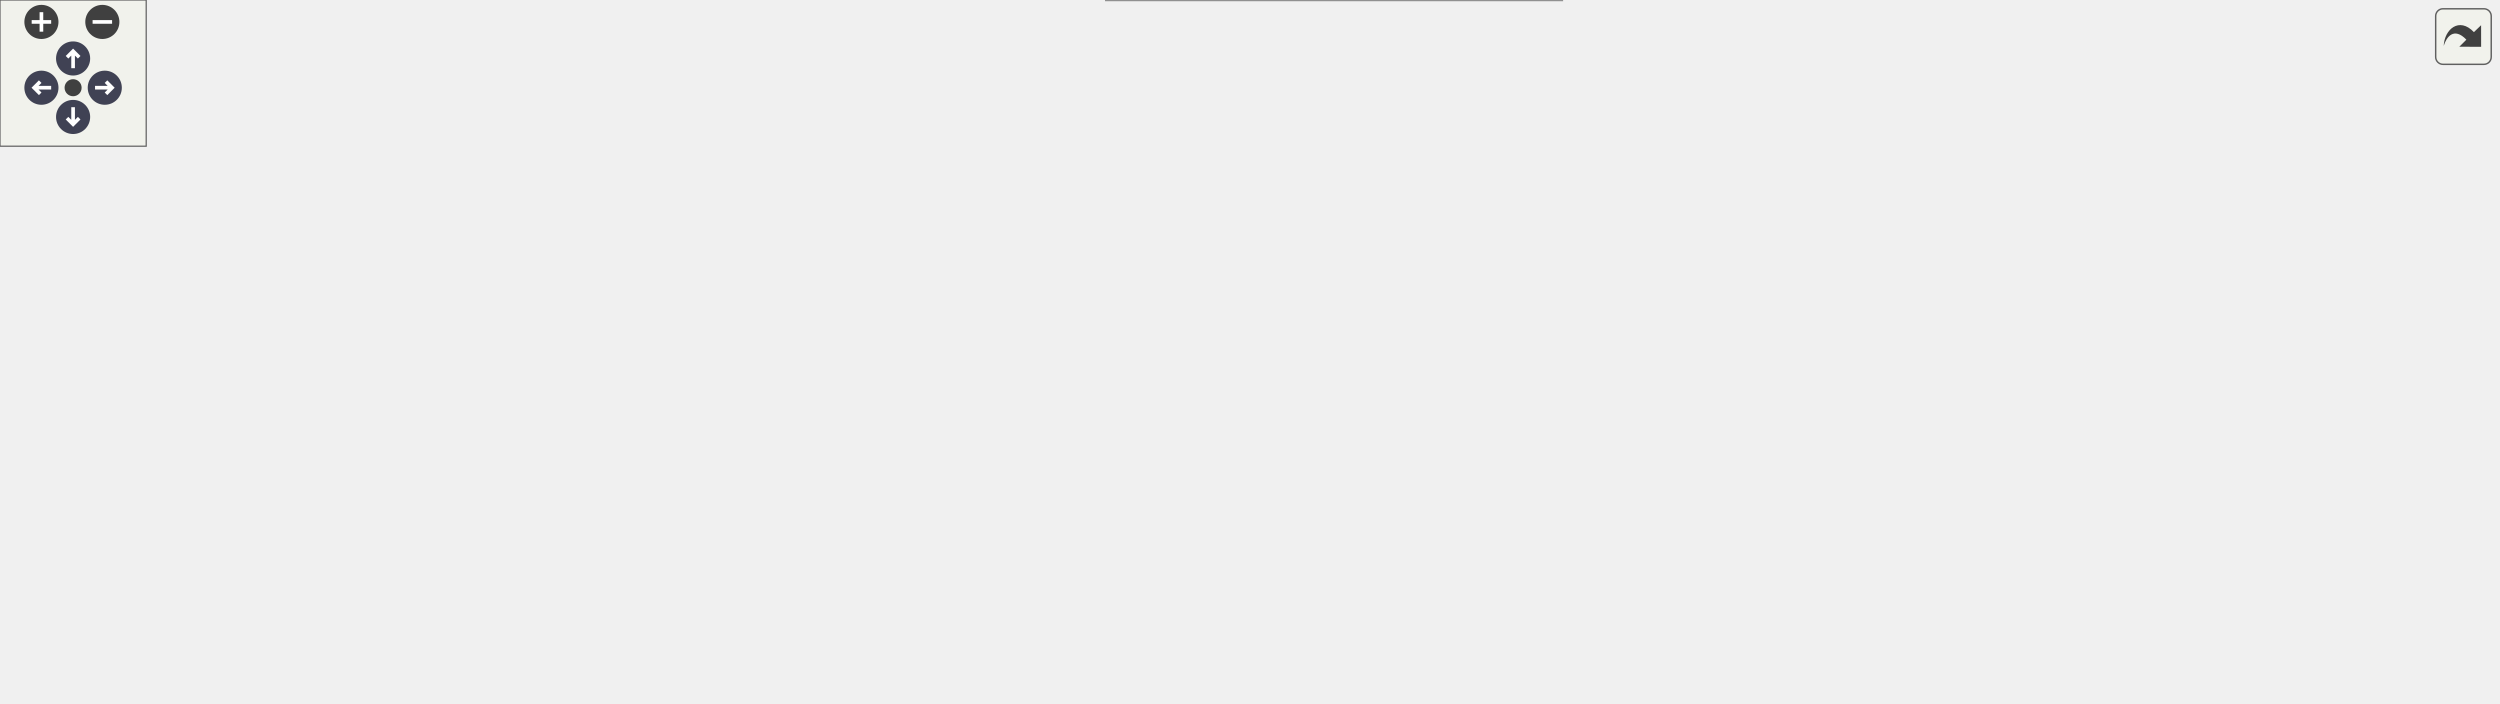
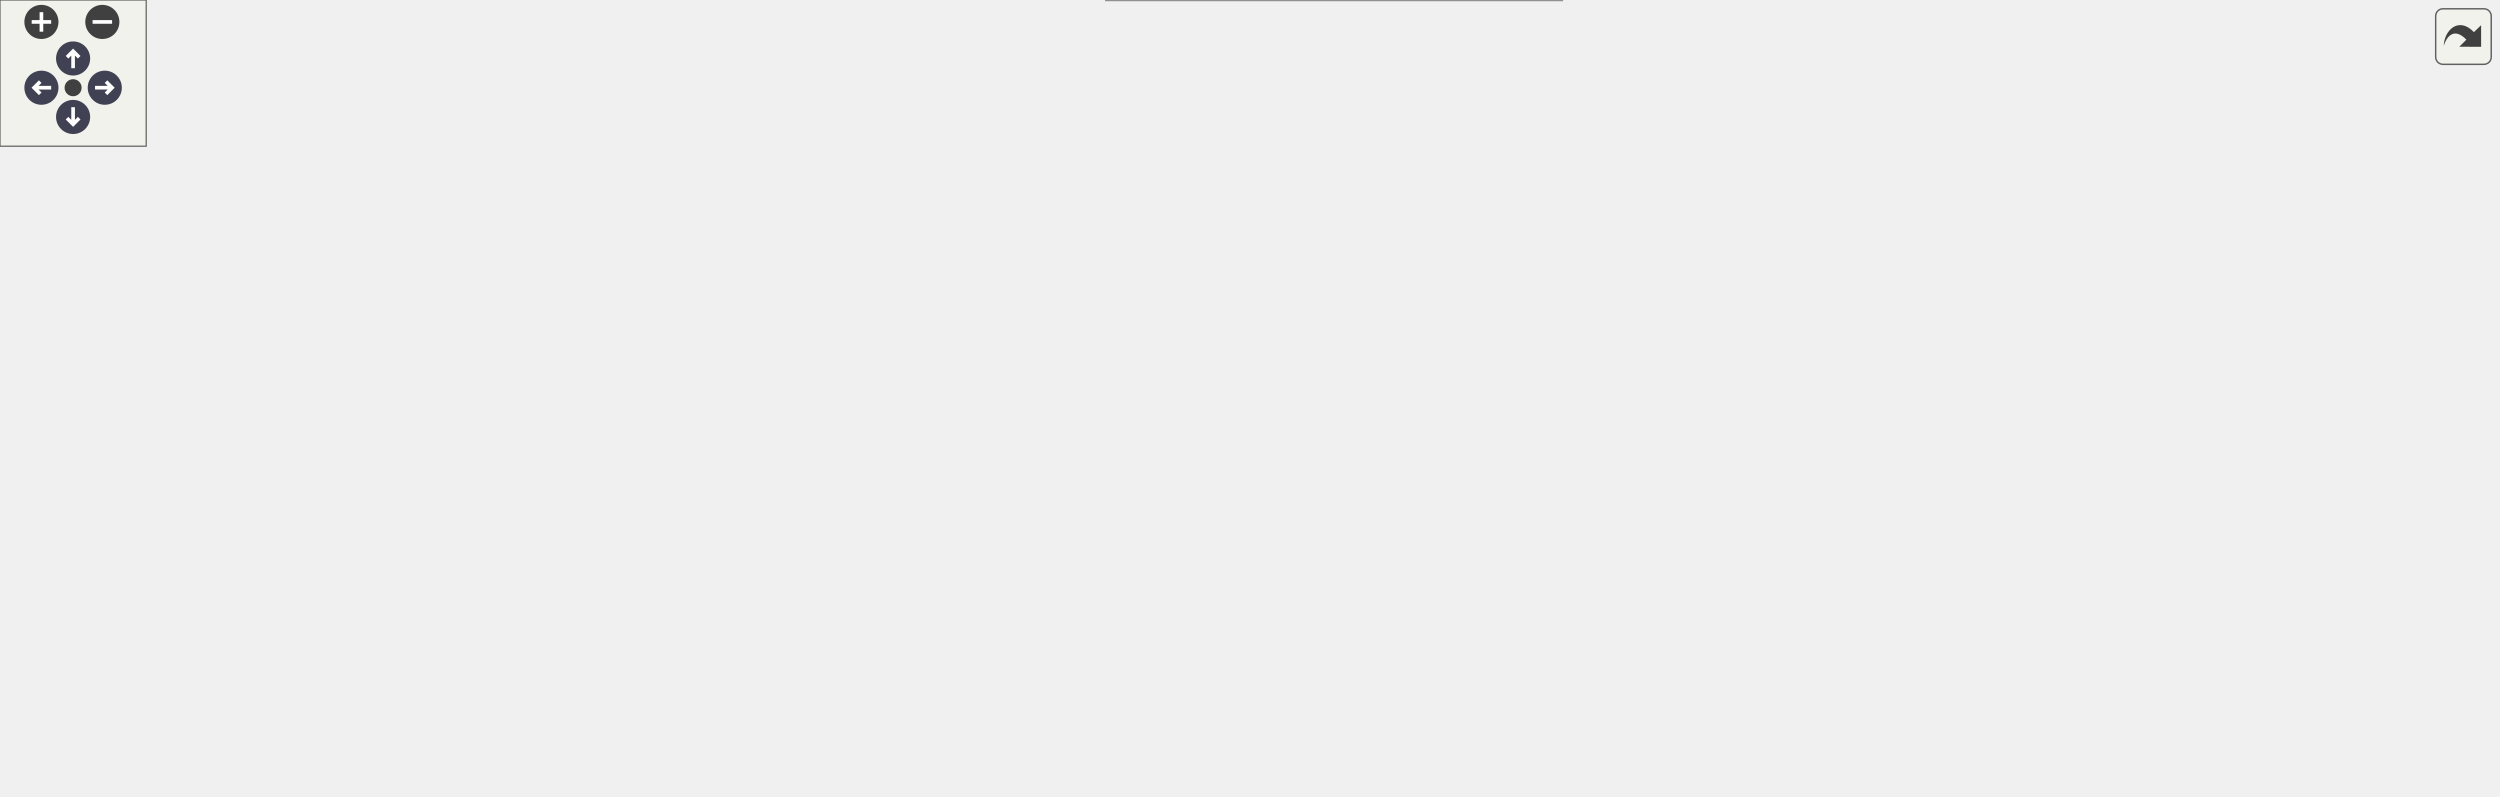
<svg xmlns="http://www.w3.org/2000/svg" xmlns:xlink="http://www.w3.org/1999/xlink" id="main" version="1.1" xml:space="preserve">
  <style type="text/css">
.node, .edge {opacity: 0.7;}
.node.selected, .edge.selected {opacity: 1;}
.edge:hover path { stroke: red; }
.edge:hover polygon { stroke: red; fill: red; }
</style>
  <defs>
    <circle id="rim" cx="0" cy="0" r="7" />
    <circle id="rim2" cx="0" cy="0" r="3.5" />
    <g id="zoomPlus">
      <use xlink:href="#rim" fill="#404040">
        <set attributeName="fill" to="#808080" begin="zoomplus.mouseover" end="zoomplus.mouseout" />
      </use>
      <path d="M-4,0h8M0,-4v8" fill="none" stroke="white" stroke-width="1.5" pointer-events="none" />
    </g>
    <g id="zoomMin">
      <use xlink:href="#rim" fill="#404040">
        <set attributeName="fill" to="#808080" begin="zoomminus.mouseover" end="zoomminus.mouseout" />
      </use>
      <path d="M-4,0h8" fill="none" stroke="white" stroke-width="1.5" pointer-events="none" />
    </g>
    <g id="arrowUp" transform="translate(30 24)">
      <use xlink:href="#rim" />
      <path pointer-events="none" fill="none" stroke="white" stroke-width="1.5" d="M0,-3.0v7 M-2.5,-0.5L0,-3.0L2.5,-0.5" />
    </g>
    <g id="arrowRight" transform="rotate(90) translate(36 -43)">
      <use xlink:href="#rim" />
      <path pointer-events="none" fill="none" stroke="white" stroke-width="1.5" d="M0,-3.0v7 M-2.5,-0.5L0,-3.0L2.5,-0.5" />
    </g>
    <g id="arrowDown" transform="rotate(180) translate(-30 -48)">
      <use xlink:href="#rim" />
      <path pointer-events="none" fill="none" stroke="white" stroke-width="1.5" d="M0,-3.0v7 M-2.5,-0.5L0,-3.0L2.5,-0.5" />
    </g>
    <g id="arrowLeft" transform="rotate(270) translate(-36 17)">
      <use xlink:href="#rim" />
      <path pointer-events="none" fill="none" stroke="white" stroke-width="1.5" d="M0,-3.0v7 M-2.5,-0.5L0,-3.0L2.5,-0.5" />
    </g>
    <g id="resetDef">
      <use xlink:href="#rim2" fill="#404040">
        <set attributeName="fill" to="#808080" begin="reset.mouseover" end="reset.mouseout" />
      </use>
    </g>
  </defs>
  <svg id="graph" class="graph">
    <g id="viewport">
      <g id="Node000001" class="node">
        <g id="a_Node000001">
          <a xlink:title="Adds optional speed component data.">
-             <polygon fill="#999999" stroke="#666666" points="1025,-131.5 882,-131.5 882,-101.5 1025,-101.5 1025,-131.5" />
-             <text text-anchor="start" x="890" y="-119.5" font-family="Helvetica,sans-Serif" font-size="10.00">asge::script::EntityFactory</text>
-             <text text-anchor="middle" x="953.5" y="-108.5" font-family="Helvetica,sans-Serif" font-size="10.00">::EntityBuilder::withSpeed</text>
+             <polygon fill="#999999" stroke="#666666" points="1025,-153.5 882,-153.5 882,-123.5 1025,-123.5 1025,-153.5" />
+             <text text-anchor="start" x="890" y="-141.5" font-family="Helvetica,sans-Serif" font-size="10.00">asge::script::EntityFactory</text>
+             <text text-anchor="middle" x="953.5" y="-130.5" font-family="Helvetica,sans-Serif" font-size="10.00">::EntityBuilder::withSpeed</text>
          </a>
        </g>
      </g>
      <g id="Node000002" class="node">
        <g id="a_Node000002">
          <a xlink:href="namespaceasge_1_1script_1_1EntityFactory.html#a849abca2c7f7e288c0f4c6b934dfb18e" target="_top" xlink:title="Create an entity from a parsed script handle.">
-             <polygon fill="white" stroke="#666666" points="846,-131.5 703,-131.5 703,-101.5 846,-101.5 846,-131.5" />
-             <text text-anchor="start" x="711" y="-119.5" font-family="Helvetica,sans-Serif" font-size="10.00">asge::script::EntityFactory</text>
-             <text text-anchor="middle" x="774.5" y="-108.5" font-family="Helvetica,sans-Serif" font-size="10.00">::createFromTemplate</text>
+             <polygon fill="white" stroke="#666666" points="846,-153.5 703,-153.5 703,-123.5 846,-123.5 846,-153.5" />
+             <text text-anchor="start" x="711" y="-141.5" font-family="Helvetica,sans-Serif" font-size="10.00">asge::script::EntityFactory</text>
+             <text text-anchor="middle" x="774.5" y="-130.5" font-family="Helvetica,sans-Serif" font-size="10.00">::createFromTemplate</text>
          </a>
        </g>
      </g>
      <g id="edge1_Node000001_Node000002" class="edge">
        <g id="a_edge1_Node000001_Node000002">
          <a xlink:title=" ">
-             <path fill="none" stroke="#63b8ff" d="M871.51,-116.5C863.03,-116.5 854.46,-116.5 846.11,-116.5" />
-             <polygon fill="#63b8ff" stroke="#63b8ff" points="871.78,-120 881.78,-116.5 871.78,-113 871.78,-120" />
+             <path fill="none" stroke="#63b8ff" d="M871.51,-138.5C863.03,-138.5 854.46,-138.5 846.11,-138.5" />
+             <polygon fill="#63b8ff" stroke="#63b8ff" points="871.78,-142 881.78,-138.5 871.78,-135 871.78,-142" />
          </a>
        </g>
      </g>
      <g id="Node000003" class="node">
        <g id="a_Node000003">
          <a xlink:href="classasge_1_1net_1_1GameProtocol.html#aa687dd643b7886ce4d56430f87f90396" target="_top" xlink:title=" ">
-             <polygon fill="white" stroke="#666666" points="667,-228 428,-228 428,-209 667,-209 667,-228" />
-             <text text-anchor="middle" x="547.5" y="-216" font-family="Helvetica,sans-Serif" font-size="10.00">asge::net::GameProtocol::decodeEntityCreate</text>
+             <polygon fill="white" stroke="#666666" points="667,-266 428,-266 428,-247 667,-247 667,-266" />
+             <text text-anchor="middle" x="547.5" y="-254" font-family="Helvetica,sans-Serif" font-size="10.00">asge::net::GameProtocol::decodeEntityCreate</text>
          </a>
        </g>
      </g>
      <g id="edge2_Node000002_Node000003" class="edge">
        <g id="a_edge2_Node000002_Node000003">
          <a xlink:title=" ">
-             <path fill="none" stroke="#63b8ff" d="M752.21,-138.9C732.17,-158.5 700.33,-186.04 667,-200.5 659.17,-203.9 650.81,-206.66 642.29,-208.92" />
-             <polygon fill="#63b8ff" stroke="#63b8ff" points="754.69,-141.36 759.29,-131.82 749.74,-136.41 754.69,-141.36" />
+             <path fill="none" stroke="#63b8ff" d="M755.95,-161.74C736.83,-185.23 703.98,-220.53 667,-238.5 659.98,-241.91 652.48,-244.71 644.78,-247" />
+             <polygon fill="#63b8ff" stroke="#63b8ff" points="758.87,-163.69 762.36,-153.68 753.39,-159.33 758.87,-163.69" />
          </a>
        </g>
      </g>
      <g id="Node000006" class="node">
        <g id="a_Node000006">
          <a xlink:href="classasge_1_1world_1_1systems_1_1PlayerSystem.html#add448aba3f5a39fb57856db79c4e2be9" target="_top" xlink:title="Manages firing behaviour, spawning projectiles when needed.">
-             <polygon fill="white" stroke="#666666" points="655,-191 440,-191 440,-172 655,-172 655,-191" />
-             <text text-anchor="middle" x="547.5" y="-179" font-family="Helvetica,sans-Serif" font-size="10.00">asge::world::systems::PlayerSystem::fire</text>
+             <polygon fill="white" stroke="#666666" points="655,-229 440,-229 440,-210 655,-210 655,-229" />
+             <text text-anchor="middle" x="547.5" y="-217" font-family="Helvetica,sans-Serif" font-size="10.00">asge::world::systems::PlayerSystem::fire</text>
          </a>
        </g>
      </g>
      <g id="edge5_Node000002_Node000006" class="edge">
        <g id="a_edge5_Node000002_Node000006">
          <a xlink:title=" ">
-             <path fill="none" stroke="#63b8ff" d="M734.91,-135.93C715.05,-145.21 690.2,-155.74 667,-162.5 653.8,-166.34 639.53,-169.47 625.61,-171.99" />
-             <polygon fill="#63b8ff" stroke="#63b8ff" points="736.41,-139.09 743.94,-131.64 733.41,-132.77 736.41,-139.09" />
+             <path fill="none" stroke="#63b8ff" d="M741.27,-158.95C720.72,-171.17 693.13,-186.09 667,-195.5 649.92,-201.65 630.85,-206.39 613.09,-209.96" />
+             <polygon fill="#63b8ff" stroke="#63b8ff" points="743.15,-161.9 749.9,-153.73 739.53,-155.91 743.15,-161.9" />
          </a>
        </g>
      </g>
      <g id="Node000007" class="node">
        <g id="a_Node000007">
+           <a xlink:href="client_2main_8cpp.html#a3c04138a5bfe5d72780bb7e82a18e627" target="_top" xlink:title=" ">
+             <polygon fill="white" stroke="#666666" points="323.5,-148 282.5,-148 282.5,-129 323.5,-129 323.5,-148" />
+             <text text-anchor="middle" x="303" y="-136" font-family="Helvetica,sans-Serif" font-size="10.00">main</text>
+           </a>
+         </g>
+       </g>
+       <g id="edge6_Node000002_Node000007" class="edge">
+         <g id="a_edge6_Node000002_Node000007">
+           <a xlink:title=" ">
+             <path fill="none" stroke="#63b8ff" d="M707.49,-155.76C694.17,-158.56 680.21,-161.03 667,-162.5 561.43,-174.25 533.74,-172.64 428,-162.5 390.68,-158.92 347.89,-149.42 323.59,-143.5" />
+             <polygon fill="#63b8ff" stroke="#63b8ff" points="708.5,-159.12 717.52,-153.56 707,-152.28 708.5,-159.12" />
+           </a>
+         </g>
+       </g>
+       <g id="Node000008" class="node">
+         <g id="a_Node000008">
          <a xlink:href="namespaceasge_1_1script_1_1ActionHandler.html#a67e0f9f3210802ec140c6f80c851716b" target="_top" xlink:title="Handle world service actions (create/teleport).">
            <polygon fill="white" stroke="#666666" points="621.5,-153.5 473.5,-153.5 473.5,-123.5 621.5,-123.5 621.5,-153.5" />
            <text text-anchor="start" x="481.5" y="-141.5" font-family="Helvetica,sans-Serif" font-size="10.00">asge::script::ActionHandler</text>
            <text text-anchor="middle" x="547.5" y="-130.5" font-family="Helvetica,sans-Serif" font-size="10.00">::processWorldAction</text>
          </a>
        </g>
      </g>
-       <g id="edge6_Node000002_Node000007" class="edge">
-         <g id="a_edge6_Node000002_Node000007">
-           <a xlink:title=" ">
-             <path fill="none" stroke="#63b8ff" d="M692.75,-124.4C669.5,-126.67 644.29,-129.13 621.54,-131.36" />
-             <polygon fill="#63b8ff" stroke="#63b8ff" points="693.31,-127.86 702.93,-123.4 692.63,-120.89 693.31,-127.86" />
-           </a>
-         </g>
-       </g>
-       <g id="Node000008" class="node">
-         <g id="a_Node000008">
+       <g id="edge7_Node000002_Node000008" class="edge">
+         <g id="a_edge7_Node000002_Node000008">
+           <a xlink:title=" ">
+             <path fill="none" stroke="#63b8ff" d="M692.75,-138.5C669.5,-138.5 644.29,-138.5 621.54,-138.5" />
+             <polygon fill="#63b8ff" stroke="#63b8ff" points="692.93,-142 702.93,-138.5 692.93,-135 692.93,-142" />
+           </a>
+         </g>
+       </g>
+       <g id="Node000009" class="node">
+         <g id="a_Node000009">
          <a xlink:href="classasge_1_1EngineCore.html#a62dcf0a61da12adf7e32010e936af492" target="_top" xlink:title="Run the main loop until shutdown is requested.">
            <polygon fill="white" stroke="#666666" points="620.5,-105 474.5,-105 474.5,-86 620.5,-86 620.5,-105" />
            <text text-anchor="middle" x="547.5" y="-93" font-family="Helvetica,sans-Serif" font-size="10.00">asge::EngineCore::runLoop</text>
          </a>
        </g>
      </g>
-       <g id="edge7_Node000002_Node000008" class="edge">
-         <g id="a_edge7_Node000002_Node000008">
-           <a xlink:title=" ">
-             <path fill="none" stroke="#63b8ff" d="M692.96,-108.98C669.39,-106.78 643.78,-104.39 620.76,-102.24" />
-             <polygon fill="#63b8ff" stroke="#63b8ff" points="692.64,-112.47 702.93,-109.91 693.29,-105.5 692.64,-112.47" />
+       <g id="edge8_Node000002_Node000009" class="edge">
+         <g id="a_edge8_Node000002_Node000009">
+           <a xlink:title=" ">
+             <path fill="none" stroke="#63b8ff" d="M699.74,-121.25C688.79,-118.87 677.62,-116.55 667,-114.5 649.4,-111.11 630.26,-107.85 612.59,-105.02" />
+             <polygon fill="#63b8ff" stroke="#63b8ff" points="699.2,-124.71 709.72,-123.44 700.7,-117.88 699.2,-124.71" />
          </a>
        </g>
      </g>
      <g id="Node000010" class="node">
        <g id="a_Node000010">
          <a xlink:href="classasge_1_1script_1_1LevelSpawner.html#a88faf0b422c02212eeb263e2ac3672ea" target="_top" xlink:title="Synchronously spawns all remaining entries regardless of progress.">
            <polygon fill="white" stroke="#666666" points="621,-67.5 474,-67.5 474,-37.5 621,-37.5 621,-67.5" />
            <text text-anchor="start" x="482" y="-55.5" font-family="Helvetica,sans-Serif" font-size="10.00">asge::script::LevelSpawner</text>
            <text text-anchor="middle" x="547.5" y="-44.5" font-family="Helvetica,sans-Serif" font-size="10.00">::spawnAll</text>
          </a>
        </g>
      </g>
-       <g id="edge9_Node000002_Node000010" class="edge">
-         <g id="a_edge9_Node000002_Node000010">
-           <a xlink:title=" ">
-             <path fill="none" stroke="#63b8ff" d="M728.06,-97.61C709.37,-90.32 687.37,-82.35 667,-76.5 652.27,-72.27 636.31,-68.5 621.01,-65.28" />
-             <polygon fill="#63b8ff" stroke="#63b8ff" points="726.92,-100.92 737.51,-101.34 729.49,-94.41 726.92,-100.92" />
+       <g id="edge10_Node000002_Node000010" class="edge">
+         <g id="a_edge10_Node000002_Node000010">
+           <a xlink:title=" ">
+             <path fill="none" stroke="#63b8ff" d="M744.18,-117.89C723.49,-104.26 694.65,-87.02 667,-76.5 652.48,-70.98 636.46,-66.64 621.01,-63.27" />
+             <polygon fill="#63b8ff" stroke="#63b8ff" points="742.26,-120.82 752.52,-123.48 746.16,-115.01 742.26,-120.82" />
          </a>
        </g>
      </g>
      <g id="Node000011" class="node">
        <g id="a_Node000011">
          <a xlink:href="classasge_1_1script_1_1LevelSpawner.html#a533a2d3a403f6c0f012c31bc4ec0cd23" target="_top" xlink:title="Progressively spawns entries whose distance has been reached.">
            <polygon fill="white" stroke="#666666" points="641,-19 454,-19 454,0 641,0 641,-19" />
            <text text-anchor="middle" x="547.5" y="-7" font-family="Helvetica,sans-Serif" font-size="10.00">asge::script::LevelSpawner::update</text>
          </a>
        </g>
      </g>
-       <g id="edge10_Node000002_Node000011" class="edge">
-         <g id="a_edge10_Node000002_Node000011">
-           <a xlink:title=" ">
-             <path fill="none" stroke="#63b8ff" d="M753.07,-93.79C733.21,-73.25 701.1,-43.93 667,-28.5 658.46,-24.64 649.26,-21.54 639.89,-19.07" />
-             <polygon fill="#63b8ff" stroke="#63b8ff" points="750.65,-96.33 760.07,-101.19 755.74,-91.52 750.65,-96.33" />
+       <g id="edge11_Node000002_Node000011" class="edge">
+         <g id="a_edge11_Node000002_Node000011">
+           <a xlink:title=" ">
+             <path fill="none" stroke="#63b8ff" d="M757.9,-115.01C739.45,-89.27 706.22,-48.93 667,-28.5 658.96,-24.31 650.23,-21 641.28,-18.38" />
+             <polygon fill="#63b8ff" stroke="#63b8ff" points="755.2,-117.26 763.8,-123.45 760.94,-113.25 755.2,-117.26" />
          </a>
        </g>
      </g>
      <g id="Node000004" class="node">
        <g id="a_Node000004">
          <a xlink:href="classasge_1_1net_1_1GameProtocol.html#a8a438bd70a1411a39744bb59ef075598" target="_top" xlink:title=" ">
-             <polygon fill="white" stroke="#666666" points="392,-228 214,-228 214,-209 392,-209 392,-228" />
-             <text text-anchor="middle" x="303" y="-216" font-family="Helvetica,sans-Serif" font-size="10.00">asge::net::GameProtocol::decode</text>
+             <polygon fill="white" stroke="#666666" points="392,-266 214,-266 214,-247 392,-247 392,-266" />
+             <text text-anchor="middle" x="303" y="-254" font-family="Helvetica,sans-Serif" font-size="10.00">asge::net::GameProtocol::decode</text>
          </a>
        </g>
      </g>
      <g id="edge3_Node000003_Node000004" class="edge">
        <g id="a_edge3_Node000003_Node000004">
          <a xlink:title=" ">
-             <path fill="none" stroke="#63b8ff" d="M417.61,-218.5C409,-218.5 400.44,-218.5 392.11,-218.5" />
-             <polygon fill="#63b8ff" stroke="#63b8ff" points="417.74,-222 427.74,-218.5 417.74,-215 417.74,-222" />
+             <path fill="none" stroke="#63b8ff" d="M417.61,-256.5C409,-256.5 400.44,-256.5 392.11,-256.5" />
+             <polygon fill="#63b8ff" stroke="#63b8ff" points="417.74,-260 427.74,-256.5 417.74,-253 417.74,-260" />
          </a>
        </g>
      </g>
      <g id="Node000005" class="node">
        <g id="a_Node000005">
          <a xlink:href="classasge_1_1net_1_1GameProtocol.html#ae17ffaace339d06b6b8c14a0912a1da8" target="_top" xlink:title=" ">
-             <polygon fill="white" stroke="#666666" points="178,-228 0,-228 0,-209 178,-209 178,-228" />
-             <text text-anchor="middle" x="89" y="-216" font-family="Helvetica,sans-Serif" font-size="10.00">asge::net::GameProtocol::decode</text>
+             <polygon fill="white" stroke="#666666" points="178,-266 0,-266 0,-247 178,-247 178,-266" />
+             <text text-anchor="middle" x="89" y="-254" font-family="Helvetica,sans-Serif" font-size="10.00">asge::net::GameProtocol::decode</text>
          </a>
        </g>
      </g>
      <g id="edge4_Node000004_Node000005" class="edge">
        <g id="a_edge4_Node000004_Node000005">
          <a xlink:title=" ">
-             <path fill="none" stroke="#63b8ff" d="M203.89,-218.5C195.3,-218.5 186.64,-218.5 178.13,-218.5" />
-             <polygon fill="#63b8ff" stroke="#63b8ff" points="203.93,-222 213.93,-218.5 203.93,-215 203.93,-222" />
-           </a>
-         </g>
-       </g>
-       <g id="Node000009" class="node">
-         <g id="a_Node000009">
-           <a xlink:href="client_2main_8cpp.html#a3c04138a5bfe5d72780bb7e82a18e627" target="_top" xlink:title=" ">
-             <polygon fill="white" stroke="#666666" points="323.5,-105 282.5,-105 282.5,-86 323.5,-86 323.5,-105" />
-             <text text-anchor="middle" x="303" y="-93" font-family="Helvetica,sans-Serif" font-size="10.00">main</text>
-           </a>
-         </g>
-       </g>
-       <g id="edge8_Node000008_Node000009" class="edge">
-         <g id="a_edge8_Node000008_Node000009">
-           <a xlink:title=" ">
-             <path fill="none" stroke="#63b8ff" d="M464.19,-95.5C414.04,-95.5 353.95,-95.5 323.6,-95.5" />
-             <polygon fill="#63b8ff" stroke="#63b8ff" points="464.4,-99 474.4,-95.5 464.4,-92 464.4,-99" />
+             <path fill="none" stroke="#63b8ff" d="M203.89,-256.5C195.3,-256.5 186.64,-256.5 178.13,-256.5" />
+             <polygon fill="#63b8ff" stroke="#63b8ff" points="203.93,-260 213.93,-256.5 203.93,-253 203.93,-260" />
+           </a>
+         </g>
+       </g>
+       <g id="edge9_Node000009_Node000007" class="edge">
+         <g id="a_edge9_Node000009_Node000007">
+           <a xlink:title=" ">
+             <path fill="none" stroke="#63b8ff" d="M474.64,-106.64C459.23,-109.14 443.06,-111.84 428,-114.5 391.08,-121.03 348.15,-129.55 323.72,-134.48" />
+             <polygon fill="#63b8ff" stroke="#63b8ff" points="475.31,-110.08 484.63,-105.03 474.2,-103.17 475.31,-110.08" />
          </a>
        </g>
      </g>
    </g>
  </svg>
  <g id="navigator" transform="translate(0 0)" fill="#404254">
    <rect fill="#f2f5e9" fill-opacity="0.5" stroke="#606060" stroke-width=".5" x="0" y="0" width="60" height="60" />
    <use id="zoomplus" xlink:href="#zoomPlus" x="17" y="9" />
    <use id="zoomminus" xlink:href="#zoomMin" x="42" y="9" />
    <use id="reset" xlink:href="#resetDef" x="30" y="36" />
    <use id="arrowup" xlink:href="#arrowUp" x="0" y="0" />
    <use id="arrowright" xlink:href="#arrowRight" x="0" y="0" />
    <use id="arrowdown" xlink:href="#arrowDown" x="0" y="0" />
    <use id="arrowleft" xlink:href="#arrowLeft" x="0" y="0" />
  </g>
  <svg viewBox="0 0 15 15" width="100%" height="30px" preserveAspectRatio="xMaxYMin meet">
    <g id="arrow_out" transform="scale(0.3 0.3)">
      <a xlink:href="classasge_1_1script_1_1EntityFactory_1_1EntityBuilder_a82903f49f7dd833978502e166a15e5a1_icgraph_org.svg" target="_base">
        <rect id="button" ry="5" rx="5" y="6" x="6" height="38" width="38" fill="#f2f5e9" fill-opacity="0.5" stroke="#606060" stroke-width="1.0" />
        <path id="arrow" d="M 11.5,31.437 C 11.94,20.098 22.043,11.323 32.159,21.979 L 37.069,17.246 C 37.069,17.246 37.088,32 37.088,32 L 22.16,31.978 C 22.16,31.978 26.998,27.14 26.998,27.14 C 18.529,18.264 13.292,25.23 11.5,31.437 z" style="fill:#404040;" />
      </a>
    </g>
  </svg>
  <style type="text/css">

[data-mouse-over-selected='false'] { opacity: 0.7; }
[data-mouse-over-selected='true']  { opacity: 1.0; }

</style>
</svg>
